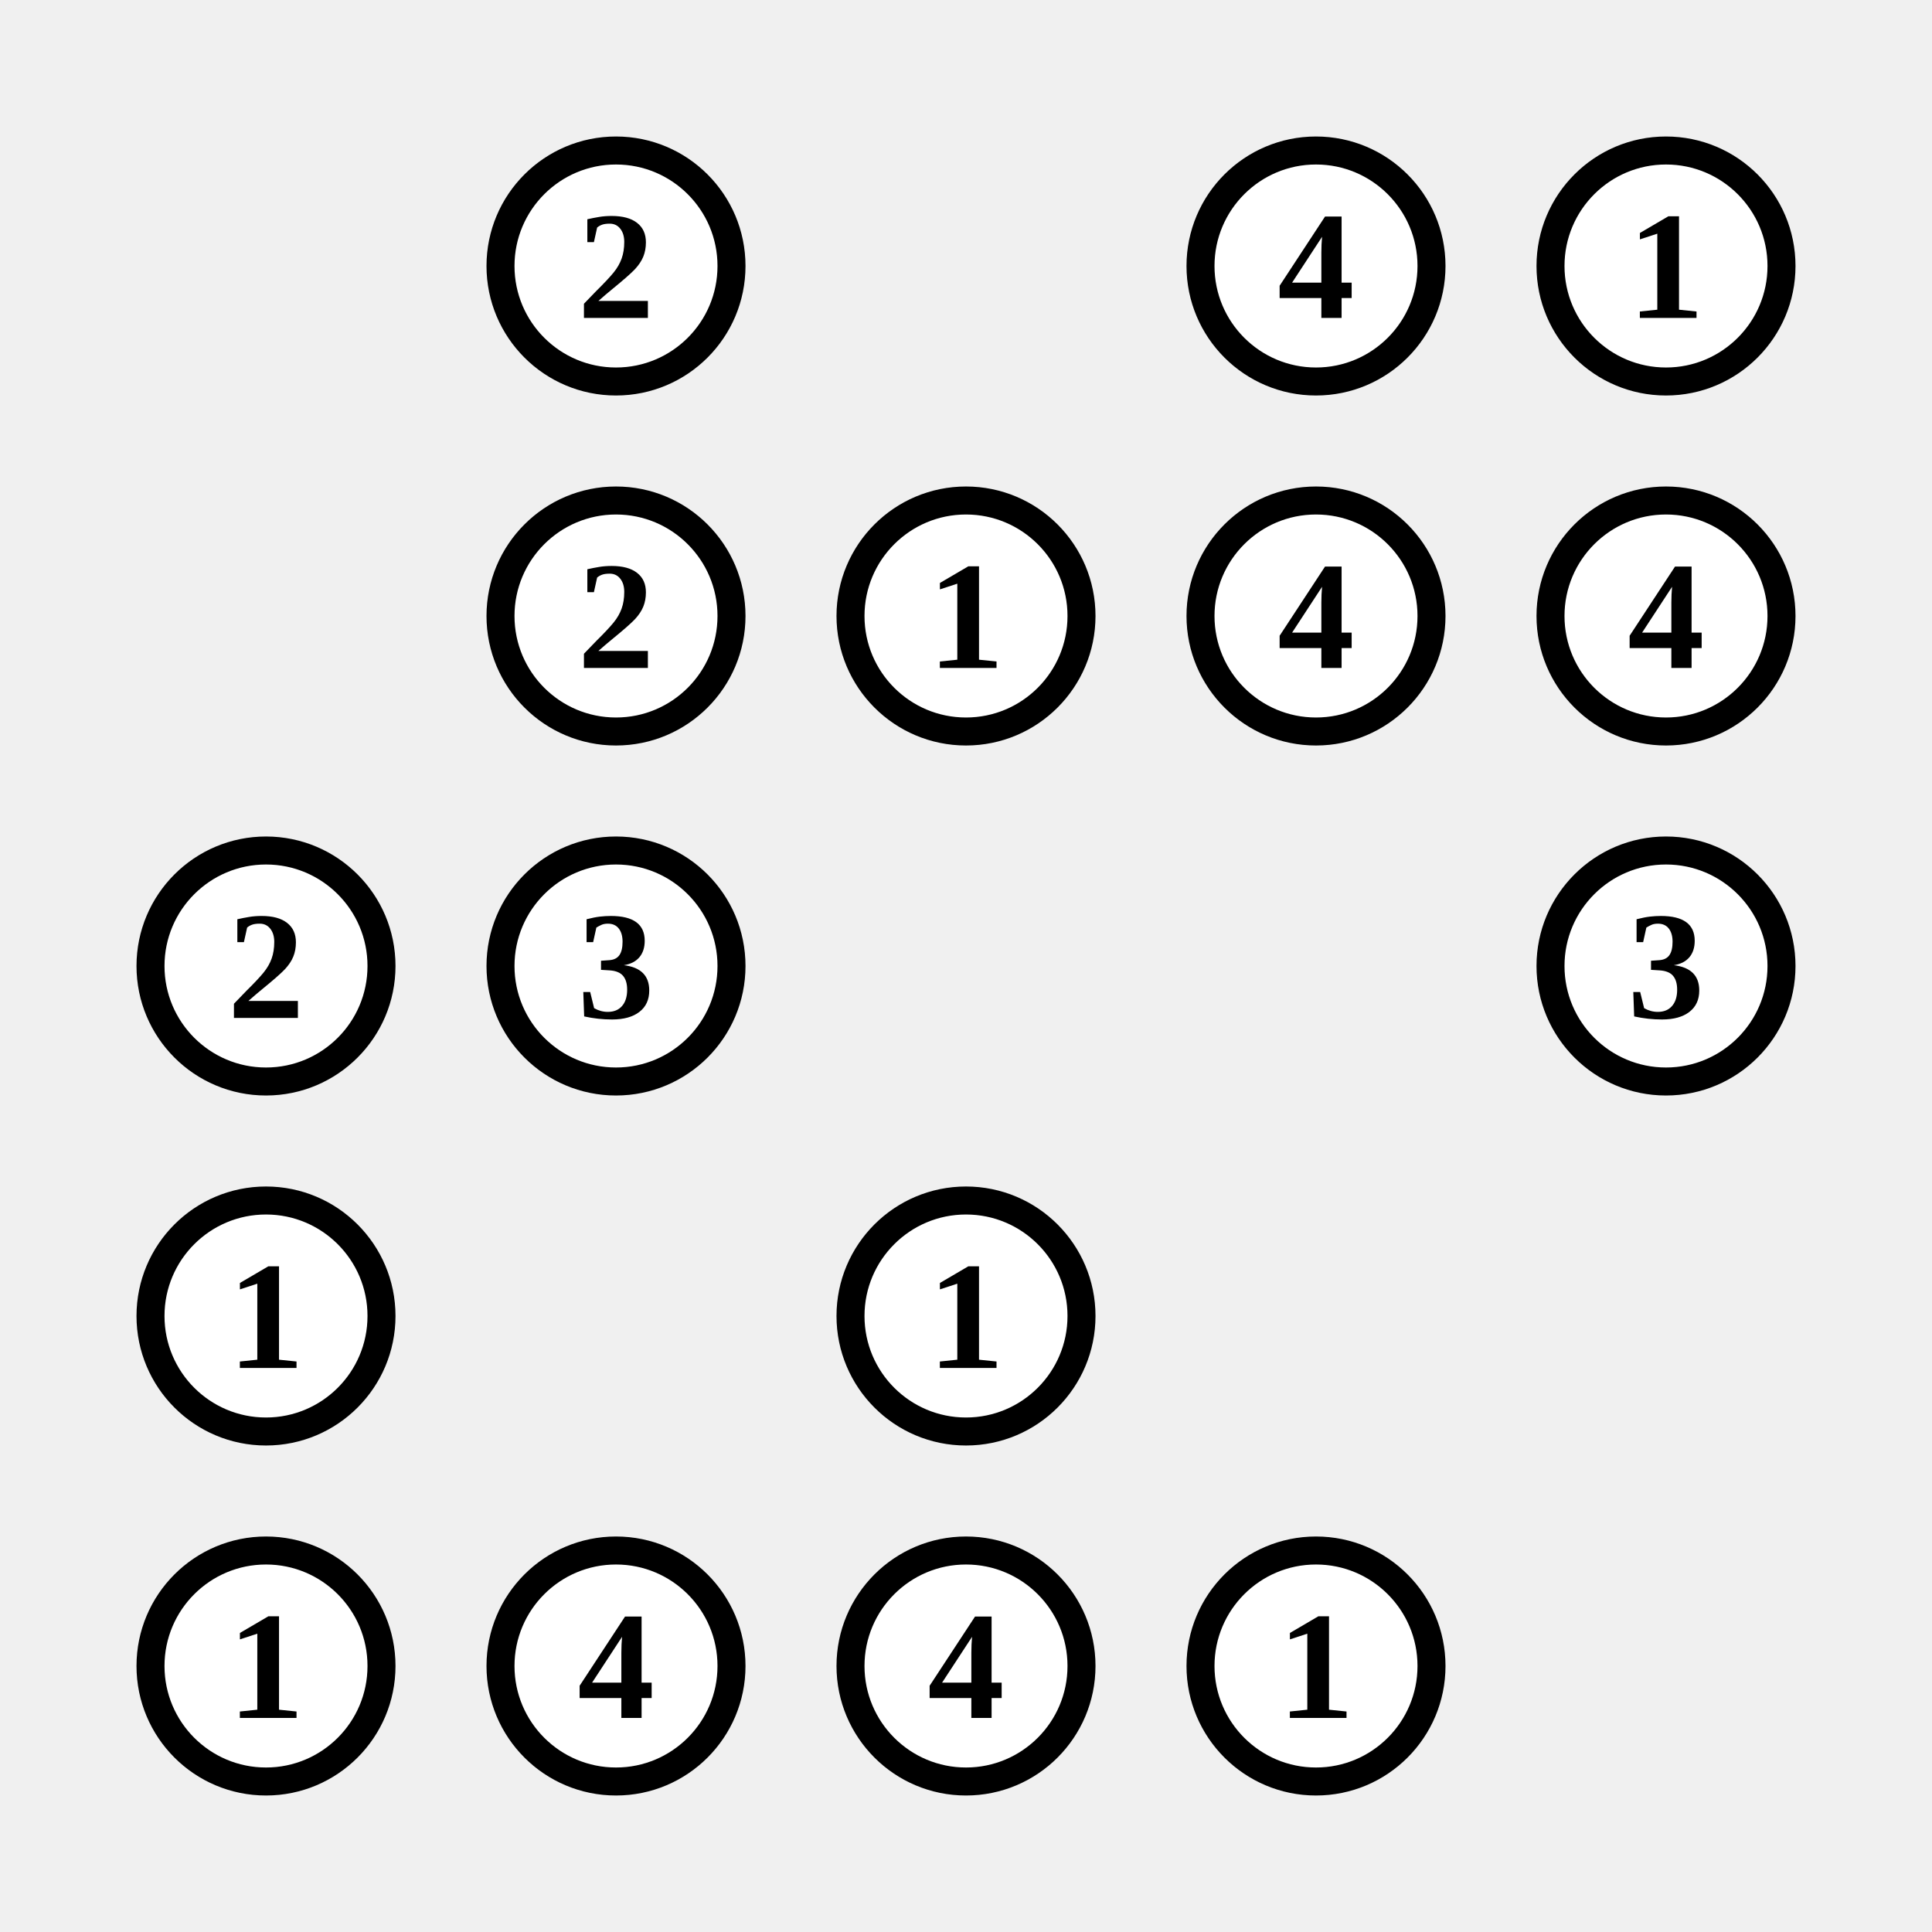
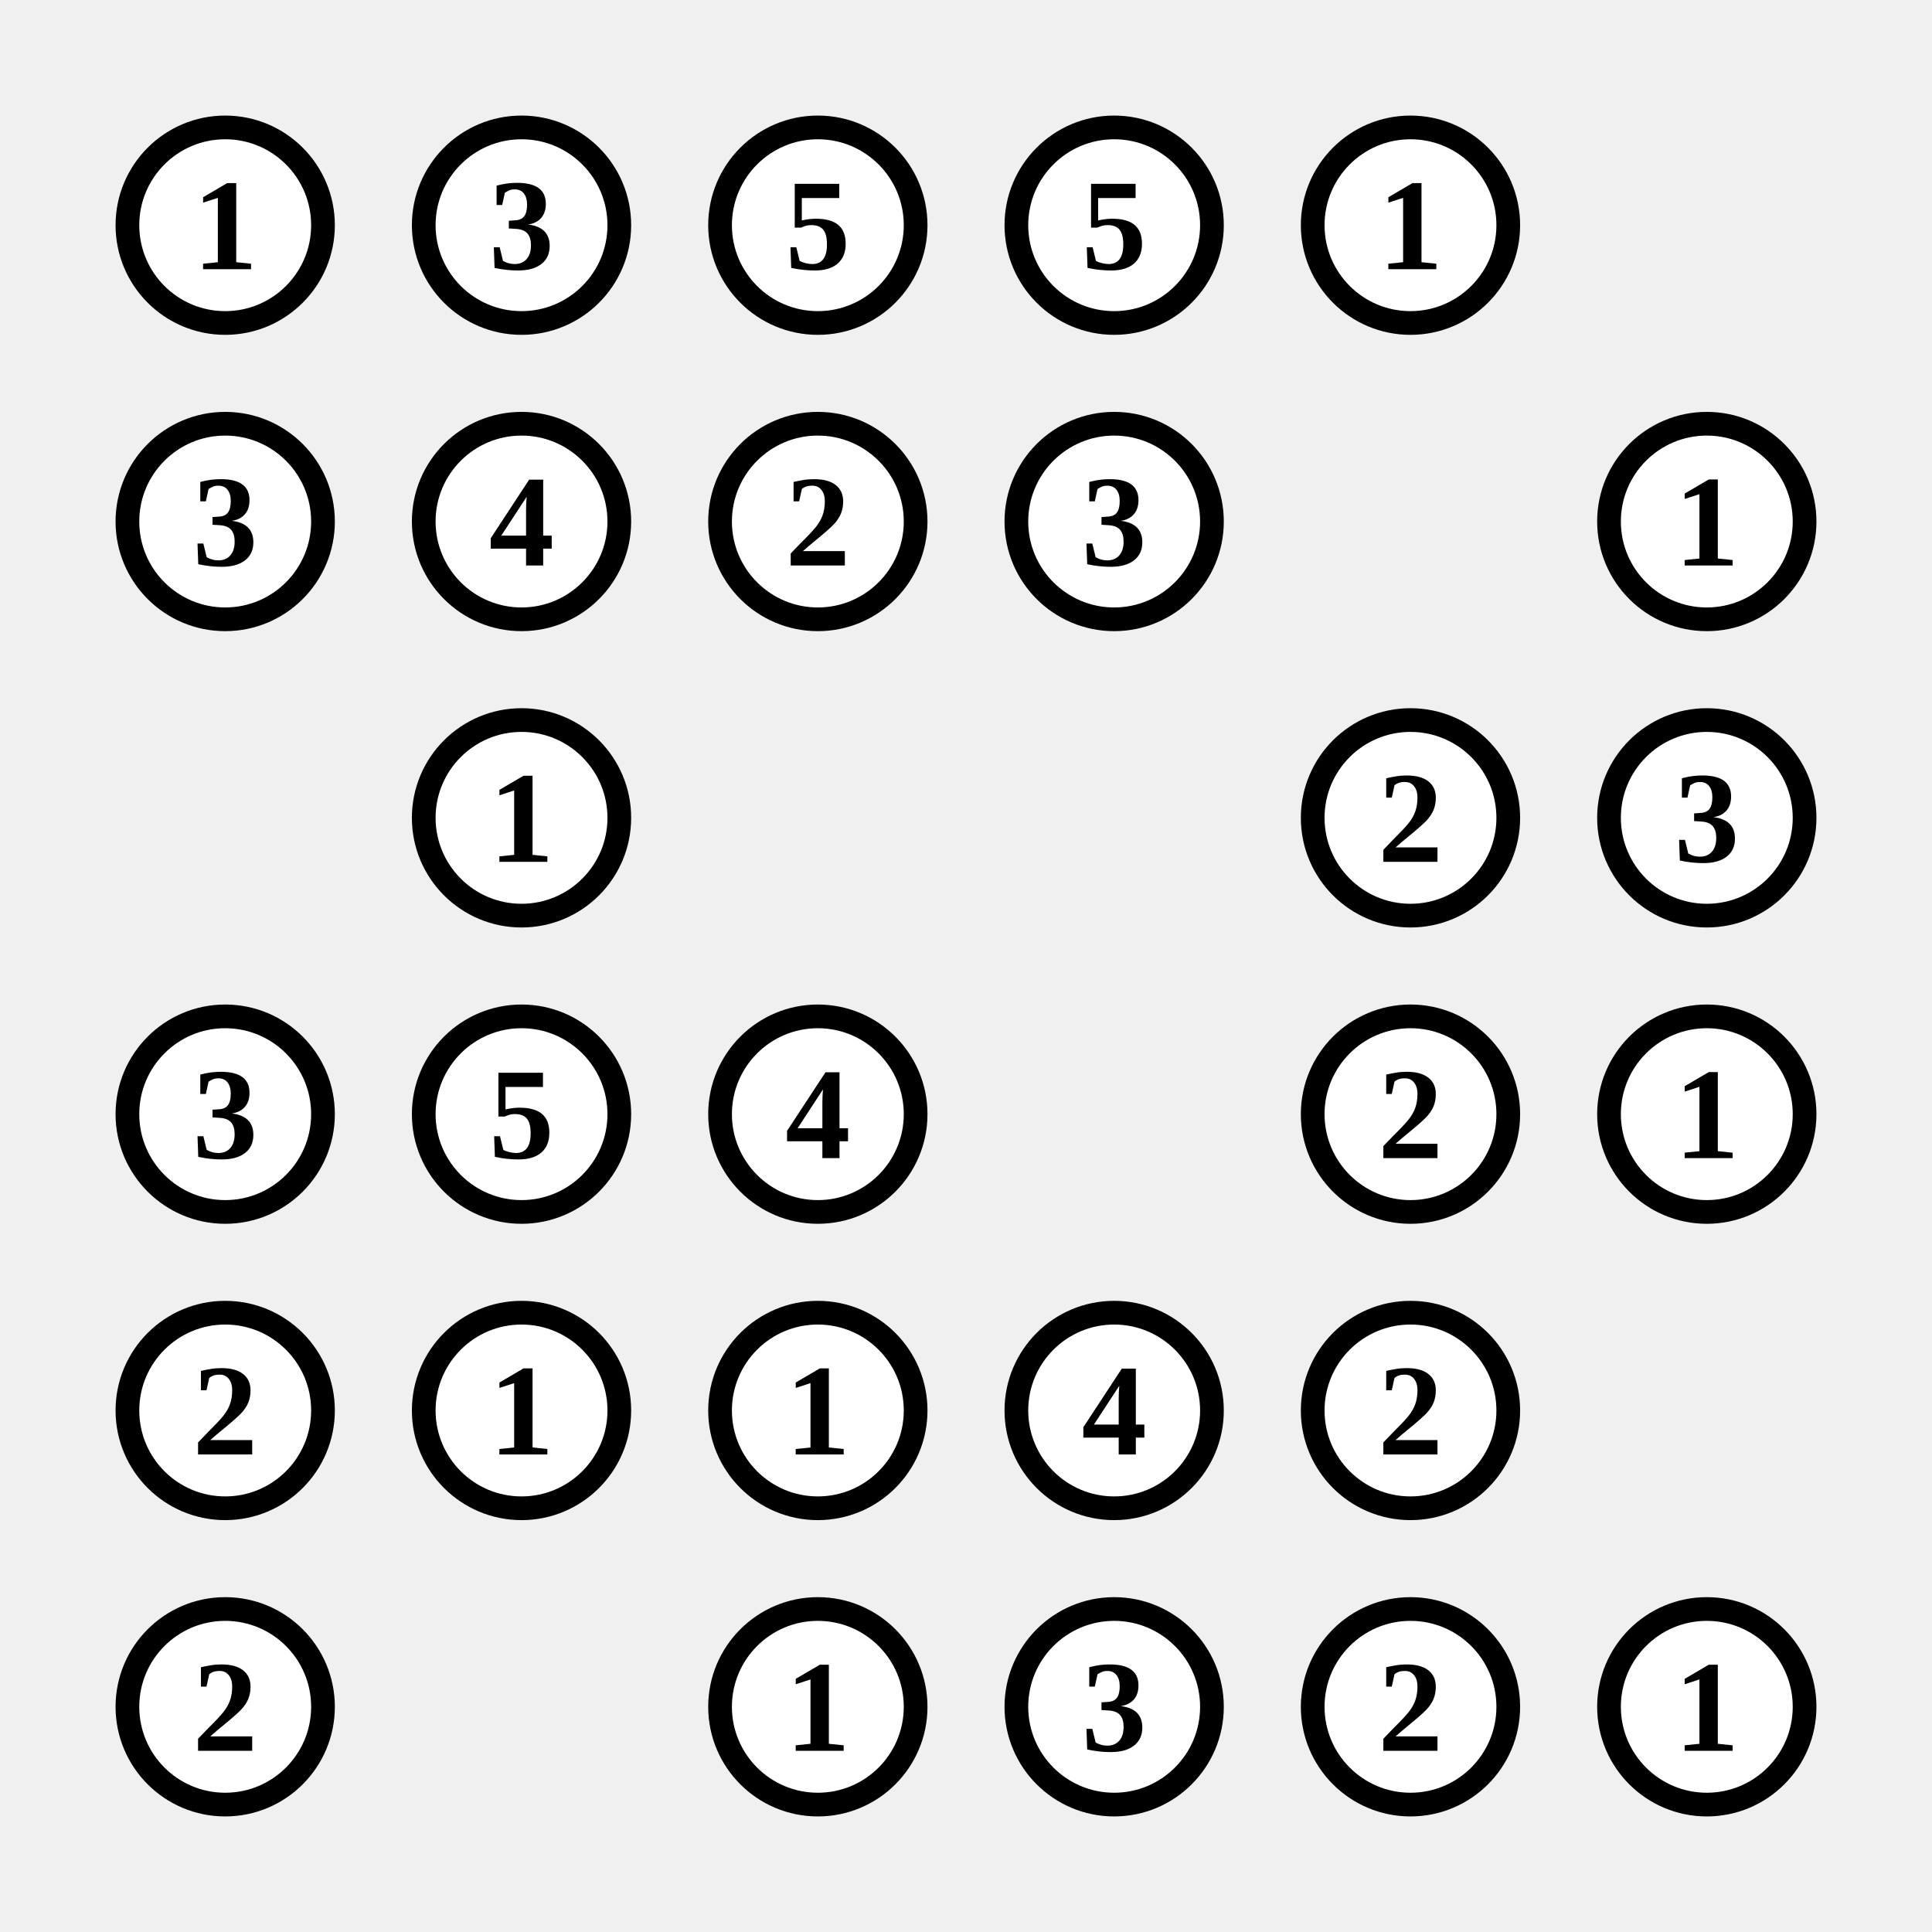
- <svg xmlns="http://www.w3.org/2000/svg" class="p" viewBox="0 0 552 552" preserveAspectRatio="xMidYMid meet" shape-rendering="geometricPrecision">
+ <svg xmlns="http://www.w3.org/2000/svg" class="p" viewBox="0 0 652 652" preserveAspectRatio="xMidYMid meet" shape-rendering="geometricPrecision">
+   <circle cx="76" cy="76" r="33" fill="#fff" stroke="#000" stroke-width="8" />
+   <text x="76" y="76" font-size="44" text-anchor="middle" dominant-baseline="central" fill="#000" font-weight="700">1</text>
  <circle cx="176" cy="76" r="33" fill="#fff" stroke="#000" stroke-width="8" />
-   <text x="176" y="76" font-size="44" text-anchor="middle" dominant-baseline="central" fill="#000" font-weight="700">2</text>
+   <text x="176" y="76" font-size="44" text-anchor="middle" dominant-baseline="central" fill="#000" font-weight="700">3</text>
+   <circle cx="276" cy="76" r="33" fill="#fff" stroke="#000" stroke-width="8" />
+   <text x="276" y="76" font-size="44" text-anchor="middle" dominant-baseline="central" fill="#000" font-weight="700">5</text>
  <circle cx="376" cy="76" r="33" fill="#fff" stroke="#000" stroke-width="8" />
-   <text x="376" y="76" font-size="44" text-anchor="middle" dominant-baseline="central" fill="#000" font-weight="700">4</text>
+   <text x="376" y="76" font-size="44" text-anchor="middle" dominant-baseline="central" fill="#000" font-weight="700">5</text>
  <circle cx="476" cy="76" r="33" fill="#fff" stroke="#000" stroke-width="8" />
  <text x="476" y="76" font-size="44" text-anchor="middle" dominant-baseline="central" fill="#000" font-weight="700">1</text>
+   <circle cx="76" cy="176" r="33" fill="#fff" stroke="#000" stroke-width="8" />
+   <text x="76" y="176" font-size="44" text-anchor="middle" dominant-baseline="central" fill="#000" font-weight="700">3</text>
  <circle cx="176" cy="176" r="33" fill="#fff" stroke="#000" stroke-width="8" />
-   <text x="176" y="176" font-size="44" text-anchor="middle" dominant-baseline="central" fill="#000" font-weight="700">2</text>
+   <text x="176" y="176" font-size="44" text-anchor="middle" dominant-baseline="central" fill="#000" font-weight="700">4</text>
  <circle cx="276" cy="176" r="33" fill="#fff" stroke="#000" stroke-width="8" />
-   <text x="276" y="176" font-size="44" text-anchor="middle" dominant-baseline="central" fill="#000" font-weight="700">1</text>
+   <text x="276" y="176" font-size="44" text-anchor="middle" dominant-baseline="central" fill="#000" font-weight="700">2</text>
  <circle cx="376" cy="176" r="33" fill="#fff" stroke="#000" stroke-width="8" />
-   <text x="376" y="176" font-size="44" text-anchor="middle" dominant-baseline="central" fill="#000" font-weight="700">4</text>
-   <circle cx="476" cy="176" r="33" fill="#fff" stroke="#000" stroke-width="8" />
-   <text x="476" y="176" font-size="44" text-anchor="middle" dominant-baseline="central" fill="#000" font-weight="700">4</text>
-   <circle cx="76" cy="276" r="33" fill="#fff" stroke="#000" stroke-width="8" />
-   <text x="76" y="276" font-size="44" text-anchor="middle" dominant-baseline="central" fill="#000" font-weight="700">2</text>
+   <text x="376" y="176" font-size="44" text-anchor="middle" dominant-baseline="central" fill="#000" font-weight="700">3</text>
+   <circle cx="576" cy="176" r="33" fill="#fff" stroke="#000" stroke-width="8" />
+   <text x="576" y="176" font-size="44" text-anchor="middle" dominant-baseline="central" fill="#000" font-weight="700">1</text>
  <circle cx="176" cy="276" r="33" fill="#fff" stroke="#000" stroke-width="8" />
-   <text x="176" y="276" font-size="44" text-anchor="middle" dominant-baseline="central" fill="#000" font-weight="700">3</text>
+   <text x="176" y="276" font-size="44" text-anchor="middle" dominant-baseline="central" fill="#000" font-weight="700">1</text>
  <circle cx="476" cy="276" r="33" fill="#fff" stroke="#000" stroke-width="8" />
-   <text x="476" y="276" font-size="44" text-anchor="middle" dominant-baseline="central" fill="#000" font-weight="700">3</text>
+   <text x="476" y="276" font-size="44" text-anchor="middle" dominant-baseline="central" fill="#000" font-weight="700">2</text>
+   <circle cx="576" cy="276" r="33" fill="#fff" stroke="#000" stroke-width="8" />
+   <text x="576" y="276" font-size="44" text-anchor="middle" dominant-baseline="central" fill="#000" font-weight="700">3</text>
  <circle cx="76" cy="376" r="33" fill="#fff" stroke="#000" stroke-width="8" />
-   <text x="76" y="376" font-size="44" text-anchor="middle" dominant-baseline="central" fill="#000" font-weight="700">1</text>
+   <text x="76" y="376" font-size="44" text-anchor="middle" dominant-baseline="central" fill="#000" font-weight="700">3</text>
+   <circle cx="176" cy="376" r="33" fill="#fff" stroke="#000" stroke-width="8" />
+   <text x="176" y="376" font-size="44" text-anchor="middle" dominant-baseline="central" fill="#000" font-weight="700">5</text>
  <circle cx="276" cy="376" r="33" fill="#fff" stroke="#000" stroke-width="8" />
-   <text x="276" y="376" font-size="44" text-anchor="middle" dominant-baseline="central" fill="#000" font-weight="700">1</text>
+   <text x="276" y="376" font-size="44" text-anchor="middle" dominant-baseline="central" fill="#000" font-weight="700">4</text>
+   <circle cx="476" cy="376" r="33" fill="#fff" stroke="#000" stroke-width="8" />
+   <text x="476" y="376" font-size="44" text-anchor="middle" dominant-baseline="central" fill="#000" font-weight="700">2</text>
+   <circle cx="576" cy="376" r="33" fill="#fff" stroke="#000" stroke-width="8" />
+   <text x="576" y="376" font-size="44" text-anchor="middle" dominant-baseline="central" fill="#000" font-weight="700">1</text>
  <circle cx="76" cy="476" r="33" fill="#fff" stroke="#000" stroke-width="8" />
-   <text x="76" y="476" font-size="44" text-anchor="middle" dominant-baseline="central" fill="#000" font-weight="700">1</text>
+   <text x="76" y="476" font-size="44" text-anchor="middle" dominant-baseline="central" fill="#000" font-weight="700">2</text>
  <circle cx="176" cy="476" r="33" fill="#fff" stroke="#000" stroke-width="8" />
-   <text x="176" y="476" font-size="44" text-anchor="middle" dominant-baseline="central" fill="#000" font-weight="700">4</text>
+   <text x="176" y="476" font-size="44" text-anchor="middle" dominant-baseline="central" fill="#000" font-weight="700">1</text>
  <circle cx="276" cy="476" r="33" fill="#fff" stroke="#000" stroke-width="8" />
-   <text x="276" y="476" font-size="44" text-anchor="middle" dominant-baseline="central" fill="#000" font-weight="700">4</text>
+   <text x="276" y="476" font-size="44" text-anchor="middle" dominant-baseline="central" fill="#000" font-weight="700">1</text>
  <circle cx="376" cy="476" r="33" fill="#fff" stroke="#000" stroke-width="8" />
-   <text x="376" y="476" font-size="44" text-anchor="middle" dominant-baseline="central" fill="#000" font-weight="700">1</text>
+   <text x="376" y="476" font-size="44" text-anchor="middle" dominant-baseline="central" fill="#000" font-weight="700">4</text>
+   <circle cx="476" cy="476" r="33" fill="#fff" stroke="#000" stroke-width="8" />
+   <text x="476" y="476" font-size="44" text-anchor="middle" dominant-baseline="central" fill="#000" font-weight="700">2</text>
+   <circle cx="76" cy="576" r="33" fill="#fff" stroke="#000" stroke-width="8" />
+   <text x="76" y="576" font-size="44" text-anchor="middle" dominant-baseline="central" fill="#000" font-weight="700">2</text>
+   <circle cx="276" cy="576" r="33" fill="#fff" stroke="#000" stroke-width="8" />
+   <text x="276" y="576" font-size="44" text-anchor="middle" dominant-baseline="central" fill="#000" font-weight="700">1</text>
+   <circle cx="376" cy="576" r="33" fill="#fff" stroke="#000" stroke-width="8" />
+   <text x="376" y="576" font-size="44" text-anchor="middle" dominant-baseline="central" fill="#000" font-weight="700">3</text>
+   <circle cx="476" cy="576" r="33" fill="#fff" stroke="#000" stroke-width="8" />
+   <text x="476" y="576" font-size="44" text-anchor="middle" dominant-baseline="central" fill="#000" font-weight="700">2</text>
+   <circle cx="576" cy="576" r="33" fill="#fff" stroke="#000" stroke-width="8" />
+   <text x="576" y="576" font-size="44" text-anchor="middle" dominant-baseline="central" fill="#000" font-weight="700">1</text>
</svg>
